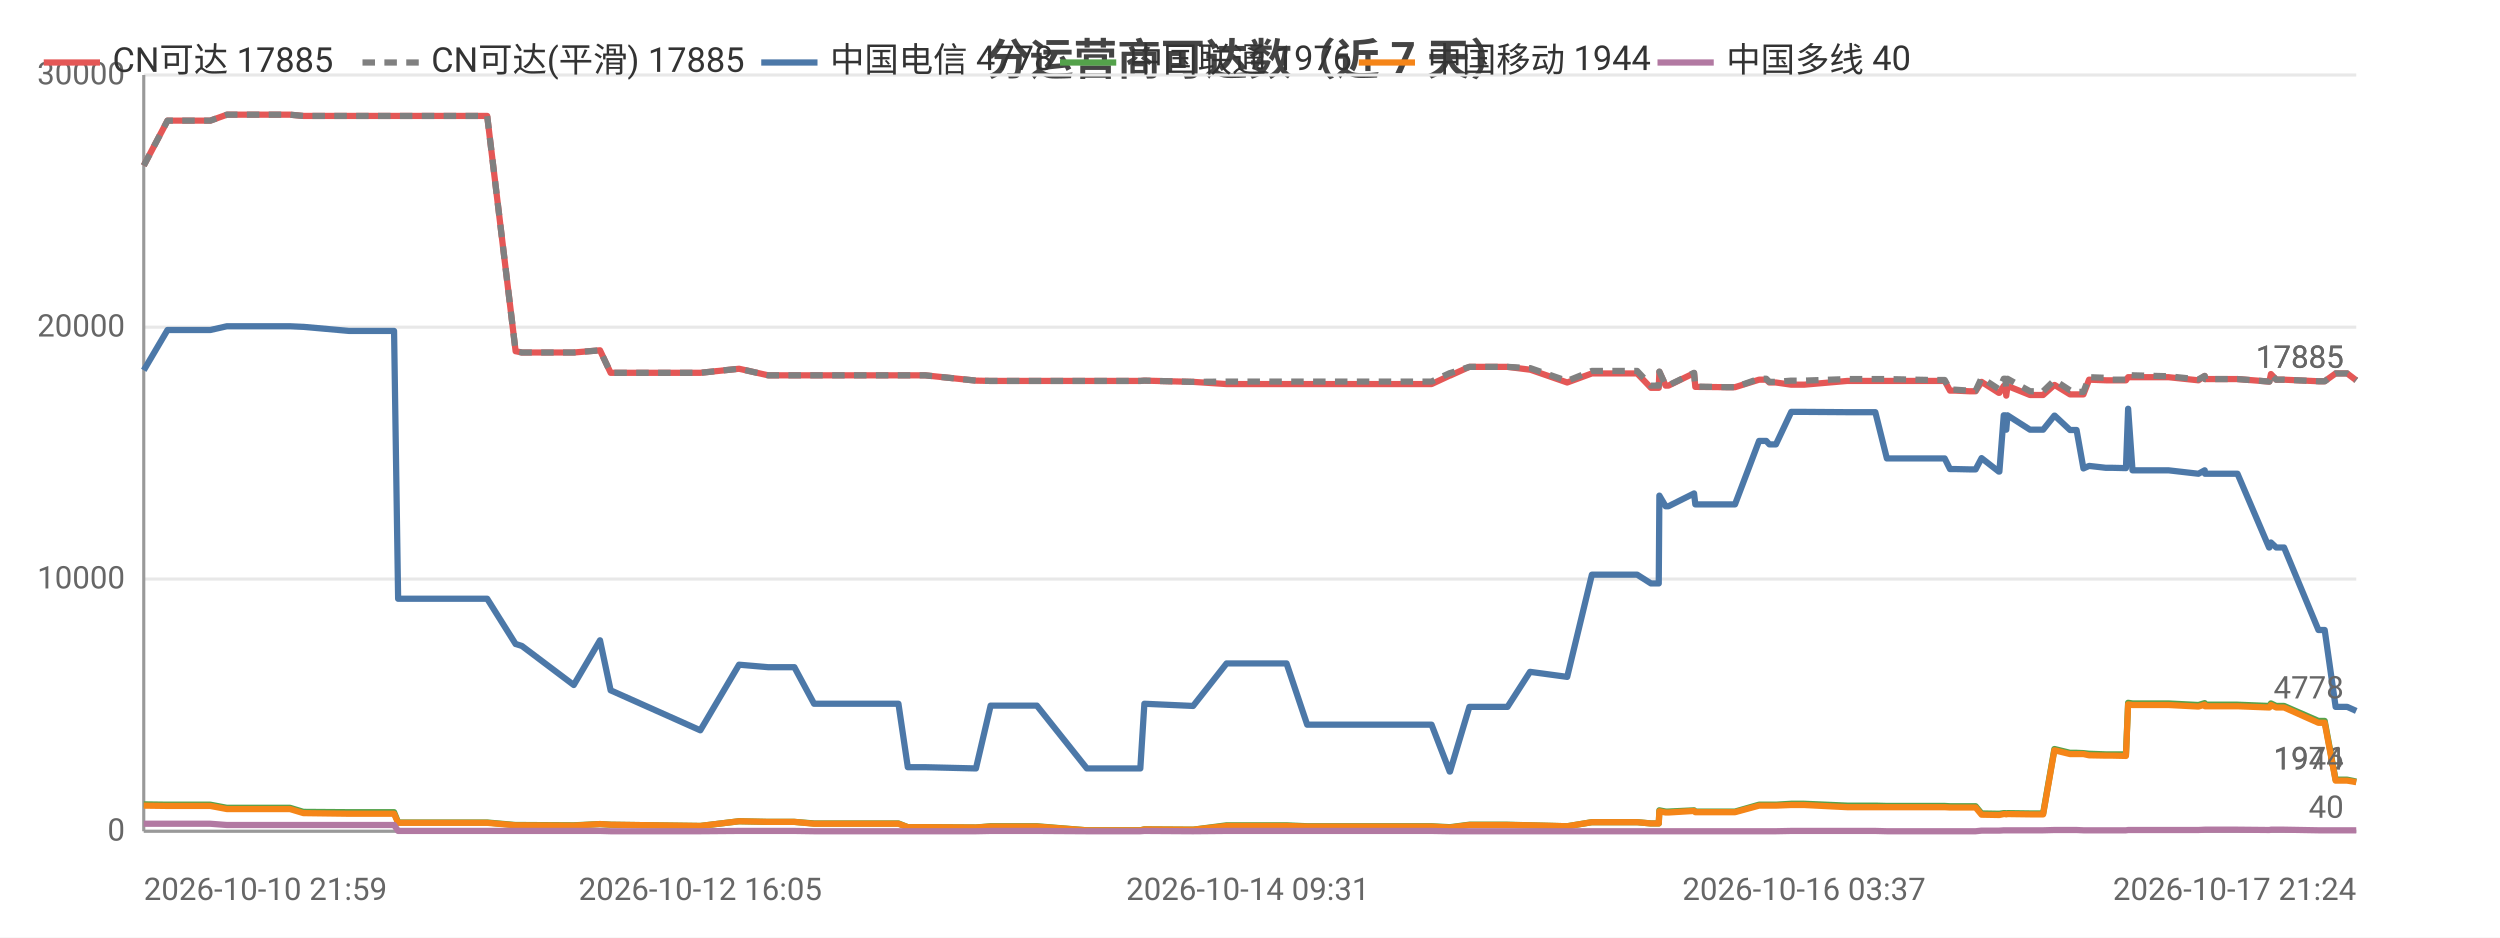
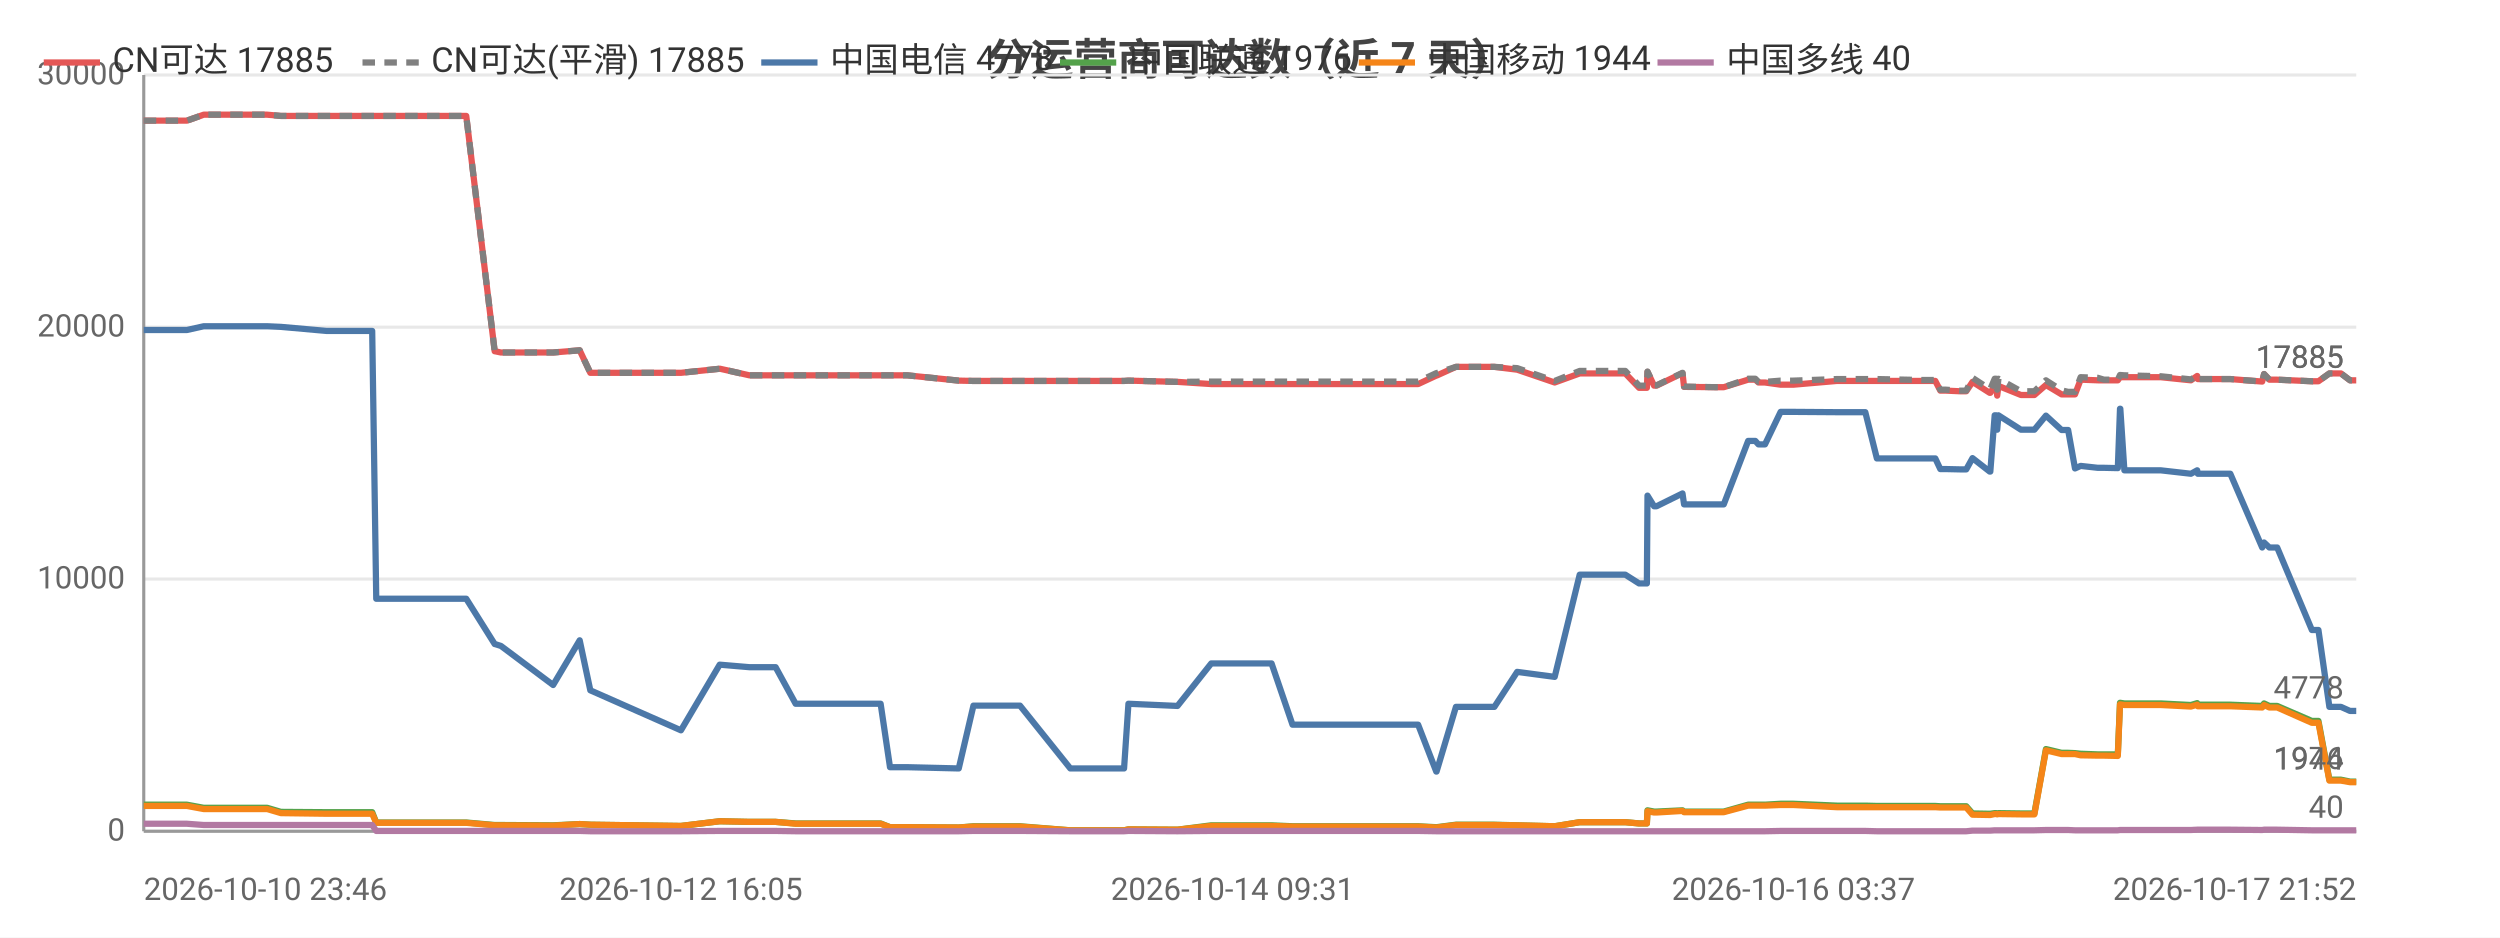
<svg xmlns="http://www.w3.org/2000/svg" width="800" height="300" viewBox="0 0 800 300">
  <rect width="800" height="300" fill="#ffffff" />
  <style>text{font-family:system-ui,-apple-system,'Segoe UI',Roboto,'PingFang SC','Microsoft YaHei','Noto Sans CJK SC',sans-serif}.g{stroke:#e8e8e8;stroke-width:1}.a{stroke:#999;stroke-width:1}.t{font-size:10px;fill:#666}.m{font-size:10px;text-anchor:middle;fill:#666}.e{font-size:10px;text-anchor:end;fill:#666}.l{font-size:11px;fill:#333}.tt{font-size:14px;font-weight:600;text-anchor:middle;fill:#444}.em{font-size:13px;text-anchor:middle;fill:#999}</style>
  <text class="tt" x="400.0" y="24">分运营商可达数（近 7 天）</text>
  <line class="g" x1="46" y1="266" x2="754" y2="266" />
  <text class="e" x="40" y="269">0</text>
  <line class="g" x1="46" y1="185.3" x2="754" y2="185.3" />
  <text class="e" x="40" y="188.3">10000</text>
  <line class="g" x1="46" y1="104.7" x2="754" y2="104.7" />
  <text class="e" x="40" y="107.7">20000</text>
  <line class="g" x1="46" y1="24" x2="754" y2="24" />
  <text class="e" x="40" y="27">30000</text>
  <line class="a" x1="46" y1="24" x2="46" y2="266" />
  <line class="a" x1="46" y1="266" x2="754" y2="266" />
-   <polyline fill="none" stroke="#e45756" stroke-width="2" stroke-linejoin="round" points="46,53.0 53.6,38.6 53.6,38.6 53.8,38.6 64.4,38.6 64.4,38.6 67.3,38.6 72.6,36.7 72.7,36.7 81.7,36.7 90.2,36.7 92.8,36.7 97.1,37.1 97.2,37.1 111.7,37.1 126.1,37.1 127.4,37.1 128.5,37.1 135.5,37.1 140.6,37.1 146.2,37.1 148.7,37.1 155.9,37.1 165.0,112.4 165.1,112.4 167.0,112.8 167.0,112.8 183.6,112.8 192.0,112.1 195.4,119.3 224.1,119.3 236.5,118.0 236.5,118.0 245.8,120.1 245.9,120.1 254.2,120.1 260.5,120.1 266.3,120.1 287.5,120.1 290.5,120.1 296.0,120.1 312.3,121.8 317.0,121.9 317.0,121.9 325.3,121.9 327.0,121.9 331.8,121.9 347.8,121.9 348.6,121.9 352.7,121.9 364.9,121.9 366.2,121.8 381.7,122.2 381.8,122.2 392.5,122.9 392.6,122.9 392.9,122.9 399.3,122.9 411.7,122.9 418.3,122.9 423.2,122.9 433.5,122.9 434.2,122.9 438.9,122.9 444.6,122.9 448.3,122.9 458.1,122.9 463.9,120.2 464.0,120.2 470.2,117.4 470.2,117.4 473.9,117.4 482.4,117.4 489.6,118.3 489.7,118.3 501.5,122.4 509.4,119.5 509.5,119.5 511.7,119.5 511.8,119.5 513.3,119.5 514.3,119.5 515.8,119.5 519.2,119.5 523.9,119.5 528.3,124.1 530.8,124.1 531.0,119.0 533.0,123.4 533.9,123.4 542.1,119.4 542.1,119.4 542.5,123.8 552.5,123.9 553.1,123.9 553.1,123.9 555.2,123.9 562.9,121.5 562.9,121.5 565.2,121.5 566.2,122.4 568.3,122.4 573.2,123.1 573.3,123.1 575.1,123.1 575.1,123.1 577.3,123.1 591.1,121.9 591.2,121.9 591.8,121.9 593.8,121.9 600.1,121.9 603.8,121.9 618.0,121.9 618.4,121.9 619.2,121.9 619.9,121.9 620.1,121.9 622.3,121.9 624.0,125.0 625.7,125.0 630.1,125.2 630.1,125.2 632.2,125.2 634.1,122.2 639.6,125.7 639.8,125.7 641.2,123.5 641.7,123.5 642.0,126.6 642.4,123.5 649.6,126.4 649.6,126.4 651.6,126.4 653.8,126.4 657.4,123.2 657.5,123.2 662.4,126.2 662.5,126.2 664.5,126.2 666.7,126.2 668.5,121.5 668.6,121.5 673.9,121.7 674.0,121.7 676.0,121.7 680.3,121.7 681.0,120.7 681.0,120.7 682.4,120.7 693.9,120.7 703.5,121.7 703.5,121.7 705.5,120.3 705.6,121.3 716.0,121.3 726.1,122.1 726.2,122.1 726.7,119.7 728.4,121.5 730.9,121.5 741.9,122.0 743.0,122.0 743.1,122.0 743.9,122.0 747.4,119.5 748.8,119.5 751.1,119.5 754,121.7" />
+   <polyline fill="none" stroke="#e45756" stroke-width="2" stroke-linejoin="round" points="46,38.6 46.1,38.6 46.2,38.6 56.9,38.6 56.9,38.6 59.8,38.6 65.2,36.7 65.2,36.7 74.3,36.7 82.9,36.7 85.5,36.7 89.9,37.1 89.9,37.1 104.5,37.1 119.1,37.1 120.4,37.1 121.5,37.1 128.6,37.1 133.7,37.1 139.4,37.1 141.8,37.1 149.2,37.1 158.3,112.4 158.4,112.4 160.3,112.8 160.3,112.8 177.0,112.8 185.5,112.1 188.9,119.3 217.9,119.3 230.3,118.0 230.4,118.0 239.8,120.1 239.8,120.1 248.2,120.1 254.6,120.1 260.4,120.1 281.8,120.1 284.8,120.1 290.3,120.1 306.8,121.8 311.5,121.9 311.5,121.9 319.9,121.9 321.6,121.9 326.4,121.9 342.5,121.9 343.4,121.9 347.5,121.9 359.7,121.9 361.1,121.8 376.8,122.2 376.8,122.2 387.6,122.9 387.7,122.9 388.0,122.9 394.4,122.9 406.9,122.9 413.6,122.9 418.5,122.9 428.9,122.9 429.6,122.9 434.4,122.9 440.1,122.9 443.9,122.9 453.8,122.9 459.6,120.2 459.7,120.2 465.9,117.4 466.0,117.4 469.7,117.4 478.2,117.4 485.5,118.3 485.5,118.3 497.5,122.4 505.5,119.5 505.5,119.5 507.8,119.5 507.9,119.5 509.4,119.5 510.4,119.5 511.9,119.5 515.3,119.5 520.1,119.5 524.5,124.1 527.0,124.1 527.2,119.0 529.3,123.4 530.1,123.4 538.4,119.4 538.4,119.4 538.9,123.8 548.9,123.9 549.5,123.9 549.5,123.9 551.6,123.9 559.4,121.5 559.4,121.5 561.7,121.5 562.7,122.4 564.8,122.4 569.8,123.1 569.9,123.1 571.7,123.1 571.7,123.1 573.9,123.1 587.8,121.9 587.9,121.9 588.5,121.9 590.5,121.9 596.9,121.9 600.6,121.9 614.9,121.9 615.3,121.9 616.1,121.9 616.8,121.9 617.0,121.9 619.3,121.9 620.9,125.0 622.7,125.0 627.1,125.2 627.1,125.2 629.2,125.2 631.2,122.2 636.7,125.7 636.9,125.7 638.3,123.5 638.8,123.5 639.1,126.6 639.5,123.5 646.7,126.4 646.8,126.4 648.8,126.4 651.0,126.4 654.7,123.2 654.7,123.2 659.7,126.2 659.7,126.2 661.8,126.2 664.0,126.2 665.8,121.5 665.9,121.5 671.3,121.7 671.3,121.7 673.3,121.7 677.7,121.7 678.4,120.7 678.5,120.7 679.8,120.7 691.4,120.7 701.1,121.7 701.1,121.7 703.1,120.3 703.3,121.3 713.7,121.3 723.9,122.1 723.9,122.1 724.5,119.7 726.2,121.5 728.7,121.5 739.8,122.0 740.9,122.0 741.0,122.0 741.9,122.0 745.4,119.5 746.8,119.5 749.1,119.5 752.0,121.7 754,121.7" />
  <text class="t" x="750" y="117.7" text-anchor="end" fill="#e45756">17885</text>
-   <polyline fill="none" stroke="#808080" stroke-width="2" stroke-dasharray="4,3" stroke-linejoin="round" points="46,53.0 53.6,38.6 53.6,38.6 53.8,38.6 64.4,38.6 64.4,38.6 67.3,38.6 72.6,36.7 72.7,36.7 81.7,36.7 90.2,36.7 92.8,36.7 97.1,37.1 97.2,37.1 111.7,37.1 126.1,37.1 127.4,37.1 128.5,37.1 135.5,37.1 140.6,37.1 146.2,37.1 148.7,37.1 155.9,37.1 165.0,112.4 165.1,112.4 167.0,112.8 167.0,112.8 183.6,112.8 192.0,112.1 195.4,119.3 224.1,119.3 236.5,118.0 236.5,118.0 245.8,120.1 245.9,120.1 254.2,120.1 260.5,120.1 266.3,120.1 287.5,120.1 290.5,120.1 296.0,120.1 312.3,121.8 317.0,121.9 317.0,121.9 325.3,121.9 327.0,121.9 331.8,121.9 347.8,121.9 348.6,121.9 352.7,121.9 364.9,121.9 366.2,121.8 381.7,122.2 381.8,122.2 392.5,122.1 392.6,122.1 392.9,122.1 399.3,122.1 411.7,122.1 418.3,122.1 423.2,122.1 433.5,122.1 434.2,122.1 438.9,122.1 444.6,122.1 448.3,122.1 458.1,122.1 463.9,119.4 464.0,119.4 470.2,117.4 470.2,117.4 473.9,117.4 482.4,117.4 489.6,117.8 489.7,117.8 501.5,121.9 509.4,118.7 509.5,118.7 511.7,118.7 511.8,118.7 513.3,118.7 514.3,118.7 515.8,118.7 519.2,118.7 523.9,118.7 528.3,123.4 530.8,123.4 531.0,118.9 533.0,123.3 533.9,123.3 542.1,119.3 542.1,119.3 542.5,123.7 552.5,123.9 553.1,123.9 553.1,123.9 555.2,123.9 562.9,121.2 562.9,121.2 565.2,121.2 566.2,122.2 568.3,122.2 573.2,121.8 573.3,121.8 575.1,121.8 575.1,121.8 577.3,121.8 591.1,121.3 591.2,121.3 591.8,121.3 593.8,121.3 600.1,121.3 603.8,121.3 618.0,121.6 618.4,121.6 619.2,121.6 619.9,121.6 620.1,121.6 622.3,121.6 624.0,124.7 625.7,124.7 630.1,125.0 630.1,125.0 632.2,125.0 634.1,120.9 639.6,124.5 639.8,124.5 641.2,121.2 641.7,121.2 642.0,124.7 642.4,121.2 649.6,125.2 649.6,125.2 651.6,125.2 653.8,125.2 657.4,121.7 657.5,121.7 662.4,124.9 662.5,124.9 664.5,125.4 666.7,125.4 668.5,120.7 668.6,120.7 673.9,120.9 674.0,120.9 676.0,121.5 680.3,121.5 681.0,120.0 681.0,120.0 682.4,120.1 693.9,120.4 703.5,121.4 703.5,121.4 705.5,120.3 705.6,121.3 716.0,121.3 726.1,122.1 726.2,122.1 726.7,119.7 728.4,121.5 730.9,121.5 741.9,122.0 743.0,122.0 743.1,122.0 743.9,122.0 747.4,119.5 748.8,119.5 751.1,119.5 754,121.7" />
+   <polyline fill="none" stroke="#808080" stroke-width="2" stroke-dasharray="4,3" stroke-linejoin="round" points="46,38.6 46.1,38.6 46.2,38.6 56.9,38.6 56.9,38.6 59.8,38.6 65.2,36.7 65.2,36.7 74.3,36.7 82.9,36.7 85.5,36.7 89.9,37.1 89.9,37.1 104.5,37.1 119.1,37.1 120.4,37.1 121.5,37.1 128.6,37.1 133.7,37.1 139.4,37.1 141.8,37.1 149.2,37.1 158.3,112.4 158.4,112.4 160.3,112.8 160.3,112.8 177.0,112.8 185.5,112.1 188.9,119.3 217.9,119.3 230.3,118.0 230.4,118.0 239.8,120.1 239.8,120.1 248.2,120.1 254.6,120.1 260.4,120.1 281.8,120.1 284.8,120.1 290.3,120.1 306.8,121.8 311.5,121.9 311.5,121.9 319.9,121.9 321.6,121.9 326.4,121.9 342.5,121.9 343.4,121.9 347.5,121.9 359.7,121.9 361.1,121.8 376.8,122.2 376.8,122.2 387.6,122.1 387.7,122.1 388.0,122.1 394.4,122.1 406.9,122.1 413.6,122.1 418.5,122.1 428.9,122.1 429.6,122.1 434.4,122.1 440.1,122.1 443.9,122.1 453.8,122.1 459.6,119.4 459.7,119.4 465.9,117.4 466.0,117.4 469.7,117.4 478.2,117.4 485.5,117.8 485.5,117.8 497.5,121.9 505.5,118.7 505.5,118.7 507.8,118.7 507.9,118.7 509.4,118.7 510.4,118.7 511.9,118.7 515.3,118.7 520.1,118.7 524.5,123.4 527.0,123.4 527.2,118.9 529.3,123.3 530.1,123.3 538.4,119.3 538.4,119.3 538.9,123.7 548.9,123.9 549.5,123.9 549.5,123.9 551.6,123.9 559.4,121.2 559.4,121.2 561.7,121.2 562.7,122.2 564.8,122.2 569.8,121.8 569.9,121.8 571.7,121.8 571.7,121.8 573.9,121.8 587.8,121.3 587.9,121.3 588.5,121.3 590.5,121.3 596.9,121.3 600.6,121.3 614.9,121.6 615.3,121.6 616.1,121.6 616.8,121.6 617.0,121.6 619.3,121.6 620.9,124.7 622.7,124.7 627.1,125.0 627.1,125.0 629.2,125.0 631.2,120.9 636.7,124.5 636.9,124.5 638.3,121.2 638.8,121.2 639.1,124.7 639.5,121.2 646.7,125.2 646.8,125.2 648.8,125.2 651.0,125.2 654.7,121.7 654.7,121.7 659.7,124.9 659.7,124.9 661.8,125.4 664.0,125.4 665.8,120.7 665.9,120.7 671.3,120.9 671.3,120.9 673.3,121.5 677.7,121.5 678.4,120.0 678.5,120.0 679.8,120.1 691.4,120.4 701.1,121.4 701.1,121.4 703.1,120.3 703.3,121.3 713.7,121.3 723.9,122.1 723.9,122.1 724.5,119.7 726.2,121.5 728.7,121.5 739.8,122.0 740.9,122.0 741.0,122.0 741.9,122.0 745.4,119.5 746.8,119.5 749.1,119.5 752.0,121.7 754,121.7" />
  <text class="t" x="750" y="117.7" text-anchor="end" fill="#808080">17885</text>
-   <polyline fill="none" stroke="#4c78a8" stroke-width="2" stroke-linejoin="round" points="46,118.5 53.6,105.6 53.6,105.6 53.8,105.6 64.4,105.6 64.4,105.6 67.3,105.6 72.6,104.4 72.7,104.4 81.7,104.4 90.2,104.4 92.8,104.4 97.1,104.6 97.2,104.6 111.7,105.9 126.1,105.9 127.4,191.6 128.5,191.6 135.5,191.6 140.6,191.6 146.2,191.6 148.7,191.6 155.9,191.6 165.0,206.1 165.1,206.1 167.0,206.7 167.0,206.7 183.6,219.2 192.0,204.9 195.4,220.9 224.1,233.7 236.5,212.7 236.5,212.7 245.8,213.5 245.9,213.5 254.2,213.5 260.5,225.2 266.3,225.2 287.5,225.2 290.5,245.5 296.0,245.5 312.3,245.9 317.0,225.8 317.0,225.8 325.3,225.8 327.0,225.8 331.8,225.8 347.8,245.9 348.6,245.9 352.7,245.9 364.9,245.9 366.2,225.2 381.7,225.9 381.8,225.9 392.5,212.3 392.6,212.3 392.9,212.3 399.3,212.3 411.7,212.3 418.3,231.9 423.2,231.9 433.5,231.9 434.2,231.9 438.9,231.9 444.6,231.9 448.3,231.9 458.1,231.9 463.9,246.9 464.0,246.9 470.2,226.2 470.2,226.2 473.9,226.2 482.4,226.2 489.6,215.0 489.7,215.0 501.5,216.6 509.4,183.9 509.5,183.9 511.7,183.9 511.8,183.9 513.3,183.9 514.3,183.9 515.8,183.9 519.2,183.9 523.9,183.9 528.3,186.7 530.8,186.7 531.0,158.6 533.0,162.0 533.9,162.0 542.1,157.9 542.1,157.9 542.5,161.4 552.5,161.4 553.1,161.4 553.1,161.4 555.2,161.4 562.9,141.1 562.9,141.1 565.2,141.1 566.2,142.2 568.3,142.2 573.2,131.8 573.3,131.8 575.1,131.8 575.1,131.8 577.3,131.8 591.1,131.9 591.2,131.9 591.8,131.9 593.8,131.9 600.1,131.9 603.8,146.7 618.0,146.7 618.4,146.7 619.2,146.7 619.9,146.7 620.1,146.7 622.3,146.7 624.0,150.1 625.7,150.1 630.1,150.2 630.1,150.2 632.2,150.2 634.1,146.6 639.6,150.9 639.8,150.9 641.2,132.9 641.7,132.9 642.0,137.5 642.4,132.9 649.6,137.5 649.6,137.5 651.6,137.5 653.8,137.5 657.4,133.0 657.5,133.0 662.4,137.6 662.5,137.6 664.5,137.6 666.7,149.9 668.5,149.1 668.6,149.1 673.9,149.7 674.0,149.7 676.0,149.7 680.3,149.8 681.0,130.8 681.0,130.8 682.4,150.5 693.9,150.5 703.5,151.6 703.5,151.6 705.5,150.5 705.6,151.6 716.0,151.6 726.1,175.2 726.2,175.2 726.7,173.6 728.4,175.2 730.9,175.2 741.9,201.6 743.0,201.6 743.1,201.6 743.9,201.6 747.4,226.2 748.8,226.2 751.1,226.2 754,227.5" />
+   <polyline fill="none" stroke="#4c78a8" stroke-width="2" stroke-linejoin="round" points="46,105.6 46.1,105.6 46.2,105.6 56.9,105.6 56.9,105.6 59.8,105.6 65.2,104.4 65.2,104.4 74.3,104.4 82.9,104.4 85.5,104.4 89.9,104.6 89.9,104.6 104.5,105.9 119.1,105.9 120.4,191.6 121.5,191.6 128.6,191.6 133.7,191.6 139.4,191.6 141.8,191.6 149.2,191.6 158.3,206.1 158.4,206.1 160.3,206.7 160.3,206.7 177.0,219.2 185.5,204.9 188.9,220.9 217.9,233.7 230.3,212.7 230.4,212.7 239.8,213.5 239.8,213.5 248.2,213.5 254.6,225.2 260.4,225.2 281.8,225.2 284.8,245.5 290.3,245.5 306.8,245.9 311.5,225.8 311.5,225.8 319.9,225.8 321.6,225.8 326.4,225.8 342.5,245.9 343.4,245.9 347.5,245.9 359.7,245.9 361.1,225.2 376.8,225.9 376.8,225.9 387.6,212.3 387.7,212.3 388.0,212.3 394.4,212.3 406.9,212.3 413.6,231.9 418.5,231.9 428.9,231.9 429.6,231.9 434.4,231.9 440.1,231.9 443.9,231.9 453.8,231.9 459.6,246.9 459.7,246.9 465.9,226.2 466.0,226.2 469.7,226.2 478.2,226.2 485.5,215.0 485.5,215.0 497.5,216.6 505.5,183.9 505.5,183.9 507.8,183.9 507.9,183.9 509.4,183.9 510.4,183.9 511.9,183.9 515.3,183.9 520.1,183.9 524.5,186.7 527.0,186.7 527.2,158.6 529.3,162.0 530.1,162.0 538.4,157.9 538.4,157.9 538.9,161.4 548.9,161.4 549.5,161.4 549.5,161.4 551.6,161.4 559.4,141.1 559.4,141.1 561.7,141.1 562.7,142.2 564.8,142.2 569.8,131.8 569.9,131.8 571.7,131.8 571.7,131.8 573.9,131.8 587.8,131.9 587.9,131.9 588.5,131.9 590.5,131.9 596.9,131.9 600.6,146.7 614.9,146.7 615.3,146.7 616.1,146.7 616.8,146.7 617.0,146.7 619.3,146.7 620.9,150.1 622.7,150.1 627.1,150.2 627.1,150.2 629.2,150.2 631.2,146.6 636.7,150.9 636.9,150.9 638.3,132.9 638.8,132.9 639.1,137.5 639.5,132.9 646.7,137.5 646.8,137.5 648.8,137.5 651.0,137.5 654.7,133.0 654.7,133.0 659.7,137.6 659.7,137.6 661.8,137.6 664.0,149.9 665.8,149.1 665.9,149.1 671.3,149.7 671.3,149.7 673.3,149.7 677.7,149.8 678.4,130.8 678.5,130.8 679.8,150.5 691.4,150.5 701.1,151.6 701.1,151.6 703.1,150.5 703.3,151.6 713.7,151.6 723.9,175.2 723.9,175.2 724.5,173.6 726.2,175.2 728.7,175.2 739.8,201.6 740.9,201.6 741.0,201.6 741.9,201.6 745.4,226.2 746.8,226.2 749.1,226.2 752.0,227.5 754,227.5" />
  <text class="t" x="750" y="223.5" text-anchor="end" fill="#4c78a8">4778</text>
-   <polyline fill="none" stroke="#54a24b" stroke-width="2" stroke-linejoin="round" points="46,257.4 53.6,257.5 53.6,257.5 53.8,257.5 64.4,257.5 64.4,257.5 67.3,257.5 72.6,258.5 72.7,258.5 81.7,258.5 90.2,258.5 92.8,258.5 97.1,259.8 97.2,259.8 111.7,259.9 126.1,259.9 127.4,263.2 128.5,263.2 135.5,263.2 140.6,263.2 146.2,263.2 148.7,263.2 155.9,263.2 165.0,264.0 165.1,264.0 167.0,264.0 167.0,264.0 183.6,264.1 192.0,263.7 195.4,263.9 224.1,264.3 236.5,262.8 236.5,262.8 245.8,263.0 245.9,263.0 254.2,263.0 260.5,263.5 266.3,263.5 287.5,263.5 290.5,264.7 296.0,264.7 312.3,264.8 317.0,264.4 317.0,264.4 325.3,264.4 327.0,264.4 331.8,264.4 347.8,265.7 348.6,265.7 352.7,265.7 364.9,265.7 366.2,265.4 381.7,265.5 381.8,265.5 392.5,264.1 392.6,264.1 392.9,264.1 399.3,264.1 411.7,264.1 418.3,264.4 423.2,264.4 433.5,264.4 434.2,264.4 438.9,264.4 444.6,264.4 448.3,264.4 458.1,264.4 463.9,264.7 464.0,264.7 470.2,263.9 470.2,263.9 473.9,263.9 482.4,263.9 489.6,264.1 489.7,264.1 501.5,264.4 509.4,263.1 509.5,263.1 511.7,263.1 511.8,263.1 513.3,263.1 514.3,263.1 515.8,263.1 519.2,263.1 523.9,263.1 528.3,263.5 530.8,263.5 531.0,259.3 533.0,259.7 533.9,259.7 542.1,259.3 542.1,259.3 542.5,259.7 552.5,259.7 553.1,259.7 553.1,259.7 555.2,259.7 562.9,257.5 562.9,257.5 565.2,257.5 566.2,257.5 568.3,257.5 573.2,257.2 573.3,257.2 575.1,257.2 575.1,257.2 577.3,257.2 591.1,257.8 591.2,257.8 591.8,257.8 593.8,257.8 600.1,257.8 603.8,257.9 618.0,257.9 618.4,257.9 619.2,257.9 619.9,257.9 620.1,257.9 622.3,257.9 624.0,258.0 625.7,258.0 630.1,258.0 630.1,258.0 632.2,258.0 634.1,260.3 639.6,260.4 639.8,260.4 641.2,260.2 641.7,260.2 642.0,260.3 642.4,260.2 649.6,260.3 649.6,260.3 651.6,260.3 653.8,260.3 657.4,239.7 657.5,239.7 662.4,240.9 662.5,240.9 664.5,240.9 666.7,241.0 668.5,241.2 668.6,241.2 673.9,241.4 674.0,241.4 676.0,241.4 680.3,241.4 681.0,224.9 681.0,224.9 682.4,225.1 693.9,225.1 703.5,225.6 703.5,225.6 705.5,225.0 705.6,225.5 716.0,225.5 726.1,225.9 726.2,225.9 726.7,225.1 728.4,225.9 730.9,225.9 741.9,230.7 743.0,230.7 743.1,230.7 743.9,230.7 747.4,249.5 748.8,249.5 751.1,249.5 754,250.1" />
+   <polyline fill="none" stroke="#54a24b" stroke-width="2" stroke-linejoin="round" points="46,257.5 46.1,257.5 46.2,257.5 56.9,257.5 56.9,257.5 59.8,257.5 65.2,258.5 65.2,258.5 74.3,258.5 82.9,258.5 85.5,258.5 89.9,259.8 89.9,259.8 104.5,259.9 119.1,259.9 120.4,263.2 121.5,263.2 128.6,263.2 133.7,263.2 139.4,263.2 141.8,263.2 149.2,263.2 158.3,264.0 158.4,264.0 160.3,264.0 160.3,264.0 177.0,264.1 185.5,263.7 188.9,263.9 217.9,264.3 230.3,262.8 230.4,262.8 239.8,263.0 239.8,263.0 248.2,263.0 254.6,263.5 260.4,263.5 281.8,263.5 284.8,264.7 290.3,264.7 306.8,264.8 311.5,264.4 311.5,264.4 319.9,264.4 321.6,264.4 326.4,264.4 342.5,265.7 343.4,265.7 347.5,265.7 359.7,265.7 361.1,265.4 376.8,265.5 376.8,265.5 387.6,264.1 387.7,264.1 388.0,264.1 394.4,264.1 406.9,264.1 413.6,264.4 418.5,264.4 428.9,264.4 429.6,264.4 434.4,264.4 440.1,264.4 443.9,264.4 453.8,264.4 459.6,264.7 459.7,264.7 465.9,263.9 466.0,263.9 469.7,263.9 478.2,263.9 485.5,264.1 485.5,264.1 497.5,264.4 505.5,263.1 505.5,263.1 507.8,263.1 507.9,263.1 509.4,263.1 510.4,263.1 511.9,263.1 515.3,263.1 520.1,263.1 524.5,263.5 527.0,263.5 527.2,259.3 529.3,259.7 530.1,259.7 538.4,259.3 538.4,259.3 538.9,259.7 548.9,259.7 549.5,259.7 549.5,259.7 551.6,259.7 559.4,257.5 559.4,257.5 561.7,257.5 562.7,257.5 564.8,257.5 569.8,257.2 569.9,257.2 571.7,257.2 571.7,257.2 573.9,257.2 587.8,257.8 587.9,257.8 588.5,257.8 590.5,257.8 596.9,257.8 600.6,257.9 614.9,257.9 615.3,257.9 616.1,257.9 616.8,257.9 617.0,257.9 619.3,257.9 620.9,258.0 622.7,258.0 627.1,258.0 627.1,258.0 629.2,258.0 631.2,260.3 636.7,260.4 636.9,260.4 638.3,260.2 638.8,260.2 639.1,260.3 639.5,260.2 646.7,260.3 646.8,260.3 648.8,260.3 651.0,260.3 654.7,239.7 654.7,239.7 659.7,240.9 659.7,240.9 661.8,240.9 664.0,241.0 665.8,241.2 665.9,241.2 671.3,241.4 671.3,241.4 673.3,241.4 677.7,241.4 678.4,224.9 678.5,224.9 679.8,225.1 691.4,225.1 701.1,225.6 701.1,225.6 703.1,225.0 703.3,225.5 713.7,225.5 723.9,225.9 723.9,225.9 724.5,225.1 726.2,225.9 728.7,225.9 739.8,230.7 740.9,230.7 741.0,230.7 741.9,230.7 745.4,249.5 746.8,249.5 749.1,249.5 752.0,250.1 754,250.1" />
  <text class="t" x="750" y="246.1" text-anchor="end" fill="#54a24b">1976</text>
-   <polyline fill="none" stroke="#f58518" stroke-width="2" stroke-linejoin="round" points="46,257.8 53.6,257.9 53.6,257.9 53.8,257.9 64.4,257.9 64.4,257.9 67.3,257.9 72.6,258.9 72.7,258.9 81.7,258.9 90.2,258.9 92.8,258.9 97.1,260.2 97.2,260.2 111.7,260.4 126.1,260.4 127.4,263.3 128.5,263.3 135.5,263.3 140.6,263.3 146.2,263.3 148.7,263.3 155.9,263.3 165.0,264.1 165.1,264.1 167.0,264.1 167.0,264.1 183.6,264.2 192.0,263.7 195.4,263.9 224.1,264.3 236.5,262.8 236.5,262.8 245.8,263.0 245.9,263.0 254.2,263.0 260.5,263.6 266.3,263.6 287.5,263.6 290.5,264.7 296.0,264.7 312.3,264.8 317.0,264.5 317.0,264.5 325.3,264.5 327.0,264.5 331.8,264.5 347.8,265.7 348.6,265.7 352.7,265.7 364.9,265.7 366.2,265.4 381.7,265.5 381.8,265.5 392.5,264.3 392.6,264.3 392.9,264.3 399.3,264.3 411.7,264.3 418.3,264.5 423.2,264.5 433.5,264.5 434.2,264.5 438.9,264.5 444.6,264.5 448.3,264.5 458.1,264.5 463.9,264.8 464.0,264.8 470.2,264.0 470.2,264.0 473.9,264.0 482.4,264.0 489.6,264.1 489.7,264.1 501.5,264.4 509.4,263.1 509.5,263.1 511.7,263.1 511.8,263.1 513.3,263.1 514.3,263.1 515.8,263.1 519.2,263.1 523.9,263.1 528.3,263.5 530.8,263.5 531.0,259.6 533.0,260.0 533.9,260.0 542.1,259.5 542.1,259.5 542.5,259.9 552.5,259.9 553.1,259.9 553.1,259.9 555.2,259.9 562.9,257.8 562.9,257.8 565.2,257.8 566.2,257.8 568.3,257.8 573.2,257.6 573.3,257.6 575.1,257.6 575.1,257.6 577.3,257.6 591.1,258.3 591.2,258.3 591.8,258.3 593.8,258.3 600.1,258.3 603.8,258.3 618.0,258.3 618.4,258.3 619.2,258.3 619.9,258.3 620.1,258.3 622.3,258.3 624.0,258.4 625.7,258.4 630.1,258.4 630.1,258.4 632.2,258.4 634.1,260.7 639.6,260.8 639.8,260.8 641.2,260.5 641.7,260.5 642.0,260.6 642.4,260.5 649.6,260.6 649.6,260.6 651.6,260.6 653.8,260.6 657.4,240.1 657.5,240.1 662.4,241.3 662.5,241.3 664.5,241.3 666.7,241.3 668.5,241.7 668.6,241.7 673.9,241.8 674.0,241.8 676.0,241.8 680.3,241.9 681.0,225.4 681.0,225.4 682.4,225.6 693.9,225.6 703.5,226.1 703.5,226.1 705.5,225.5 705.6,226.0 716.0,226.0 726.1,226.4 726.2,226.4 726.7,225.6 728.4,226.4 730.9,226.4 741.9,231.3 743.0,231.3 743.1,231.3 743.9,231.3 747.4,249.8 748.8,249.8 751.1,249.8 754,250.3" />
+   <polyline fill="none" stroke="#f58518" stroke-width="2" stroke-linejoin="round" points="46,257.9 46.1,257.9 46.2,257.9 56.9,257.9 56.9,257.9 59.8,257.9 65.2,258.9 65.2,258.9 74.3,258.9 82.9,258.9 85.5,258.9 89.9,260.2 89.9,260.2 104.5,260.4 119.1,260.4 120.4,263.3 121.5,263.3 128.6,263.3 133.7,263.3 139.4,263.3 141.8,263.3 149.2,263.3 158.3,264.1 158.4,264.1 160.3,264.1 160.3,264.1 177.0,264.2 185.5,263.7 188.9,263.9 217.9,264.3 230.3,262.8 230.4,262.8 239.8,263.0 239.8,263.0 248.2,263.0 254.6,263.6 260.4,263.6 281.8,263.6 284.8,264.7 290.3,264.7 306.8,264.8 311.5,264.5 311.5,264.5 319.9,264.5 321.6,264.5 326.4,264.5 342.5,265.7 343.4,265.7 347.5,265.7 359.7,265.7 361.1,265.4 376.8,265.5 376.8,265.5 387.6,264.3 387.7,264.3 388.0,264.3 394.4,264.3 406.9,264.3 413.6,264.5 418.5,264.5 428.9,264.5 429.6,264.5 434.4,264.5 440.1,264.5 443.9,264.5 453.8,264.5 459.6,264.8 459.7,264.8 465.9,264.0 466.0,264.0 469.7,264.0 478.2,264.0 485.5,264.1 485.5,264.1 497.5,264.4 505.5,263.1 505.5,263.1 507.8,263.1 507.9,263.1 509.4,263.1 510.4,263.1 511.9,263.1 515.3,263.1 520.1,263.1 524.5,263.5 527.0,263.5 527.2,259.6 529.3,260.0 530.1,260.0 538.4,259.5 538.4,259.5 538.9,259.9 548.9,259.9 549.5,259.9 549.5,259.9 551.6,259.9 559.4,257.8 559.4,257.8 561.7,257.8 562.7,257.8 564.8,257.8 569.8,257.6 569.9,257.6 571.7,257.6 571.7,257.6 573.9,257.6 587.8,258.3 587.9,258.3 588.5,258.3 590.5,258.3 596.9,258.3 600.6,258.3 614.9,258.3 615.3,258.3 616.1,258.3 616.8,258.3 617.0,258.3 619.3,258.3 620.9,258.4 622.7,258.4 627.1,258.4 627.1,258.4 629.2,258.4 631.2,260.7 636.7,260.8 636.9,260.8 638.3,260.5 638.8,260.5 639.1,260.6 639.5,260.5 646.7,260.6 646.8,260.6 648.8,260.6 651.0,260.6 654.7,240.1 654.7,240.1 659.7,241.3 659.7,241.3 661.8,241.3 664.0,241.3 665.8,241.7 665.9,241.7 671.3,241.8 671.3,241.8 673.3,241.8 677.7,241.9 678.4,225.4 678.5,225.4 679.8,225.6 691.4,225.6 701.1,226.1 701.1,226.1 703.1,225.5 703.3,226.0 713.7,226.0 723.9,226.4 723.9,226.4 724.5,225.6 726.2,226.4 728.7,226.4 739.8,231.3 740.9,231.3 741.0,231.3 741.9,231.3 745.4,249.8 746.8,249.8 749.1,249.8 752.0,250.3 754,250.3" />
  <text class="t" x="750" y="246.3" text-anchor="end" fill="#f58518">1944</text>
-   <polyline fill="none" stroke="#b279a2" stroke-width="2" stroke-linejoin="round" points="46,263.6 53.6,263.6 53.6,263.6 53.8,263.6 64.4,263.6 64.4,263.6 67.3,263.6 72.6,264.0 72.7,264.0 81.7,264.0 90.2,264.0 92.8,264.0 97.1,264.0 97.2,264.0 111.7,264.0 126.1,264.0 127.4,265.9 128.5,265.9 135.5,265.9 140.6,265.9 146.2,265.9 148.7,265.9 155.9,265.9 165.0,265.9 165.1,265.9 167.0,265.9 167.0,265.9 183.6,265.9 192.0,265.9 195.4,266.0 224.1,266.0 236.5,265.9 236.5,265.9 245.8,265.9 245.9,265.9 254.2,265.9 260.5,266.0 266.3,266.0 287.5,266.0 290.5,266.0 296.0,266.0 312.3,266.0 317.0,265.9 317.0,265.9 325.3,265.9 327.0,265.9 331.8,265.9 347.8,266.0 348.6,266.0 352.7,266.0 364.9,266.0 366.2,265.9 381.7,266.0 381.8,266.0 392.5,265.9 392.6,265.9 392.9,265.9 399.3,265.9 411.7,265.9 418.3,265.9 423.2,265.9 433.5,265.9 434.2,265.9 438.9,265.9 444.6,265.9 448.3,265.9 458.1,265.9 463.9,266.0 464.0,266.0 470.2,266.0 470.2,266.0 473.9,266.0 482.4,266.0 489.6,266 489.7,266 501.5,266 509.4,266.0 509.5,266.0 511.7,266.0 511.8,266.0 513.3,266.0 514.3,266.0 515.8,266.0 519.2,266.0 523.9,266.0 528.3,266.0 530.8,266.0 531.0,266.0 533.0,266.0 533.9,266.0 542.1,266.0 542.1,266.0 542.5,266.0 552.5,266.0 553.1,266.0 553.1,266.0 555.2,266.0 562.9,266.0 562.9,266.0 565.2,266.0 566.2,266.0 568.3,266.0 573.2,265.9 573.3,265.9 575.1,265.9 575.1,265.9 577.3,265.9 591.1,265.9 591.2,265.9 591.8,265.9 593.8,265.9 600.1,265.9 603.8,266.0 618.0,266.0 618.4,266.0 619.2,266.0 619.9,266.0 620.1,266.0 622.3,266.0 624.0,266.0 625.7,266.0 630.1,266.0 630.1,266.0 632.2,266.0 634.1,265.8 639.6,265.8 639.8,265.8 641.2,265.7 641.7,265.7 642.0,265.7 642.4,265.7 649.6,265.7 649.6,265.7 651.6,265.7 653.8,265.7 657.4,265.6 657.5,265.6 662.4,265.6 662.5,265.6 664.5,265.6 666.7,265.7 668.5,265.7 668.6,265.7 673.9,265.7 674.0,265.7 676.0,265.7 680.3,265.7 681.0,265.6 681.0,265.6 682.4,265.6 693.9,265.6 703.5,265.6 703.5,265.6 705.5,265.5 705.6,265.5 716.0,265.5 726.1,265.6 726.2,265.6 726.7,265.5 728.4,265.5 730.9,265.5 741.9,265.7 743.0,265.7 743.1,265.7 743.9,265.7 747.4,265.7 748.8,265.7 751.1,265.7 754,265.7" />
+   <polyline fill="none" stroke="#b279a2" stroke-width="2" stroke-linejoin="round" points="46,263.6 46.1,263.6 46.2,263.6 56.9,263.6 56.9,263.6 59.8,263.6 65.2,264.0 65.2,264.0 74.3,264.0 82.9,264.0 85.5,264.0 89.9,264.0 89.9,264.0 104.5,264.0 119.1,264.0 120.4,265.9 121.5,265.9 128.6,265.9 133.7,265.9 139.4,265.9 141.8,265.9 149.2,265.9 158.3,265.9 158.4,265.9 160.3,265.9 160.3,265.9 177.0,265.9 185.5,265.9 188.9,266.0 217.9,266.0 230.3,265.9 230.4,265.9 239.8,265.9 239.8,265.9 248.2,265.9 254.6,266.0 260.4,266.0 281.8,266.0 284.8,266.0 290.3,266.0 306.8,266.0 311.5,265.9 311.5,265.9 319.9,265.9 321.6,265.9 326.4,265.9 342.5,266.0 343.4,266.0 347.5,266.0 359.7,266.0 361.1,265.9 376.8,266.0 376.8,266.0 387.6,265.9 387.7,265.9 388.0,265.9 394.4,265.9 406.9,265.9 413.6,265.9 418.5,265.9 428.9,265.9 429.6,265.9 434.4,265.9 440.1,265.9 443.9,265.9 453.8,265.9 459.6,266.0 459.7,266.0 465.9,266.0 466.0,266.0 469.7,266.0 478.2,266.0 485.5,266 485.5,266 497.5,266 505.5,266.0 505.5,266.0 507.8,266.0 507.9,266.0 509.4,266.0 510.4,266.0 511.9,266.0 515.3,266.0 520.1,266.0 524.5,266.0 527.0,266.0 527.2,266.0 529.3,266.0 530.1,266.0 538.4,266.0 538.4,266.0 538.9,266.0 548.9,266.0 549.5,266.0 549.5,266.0 551.6,266.0 559.4,266.0 559.4,266.0 561.7,266.0 562.7,266.0 564.8,266.0 569.8,265.9 569.9,265.9 571.7,265.9 571.7,265.9 573.9,265.9 587.8,265.9 587.9,265.9 588.5,265.9 590.5,265.9 596.9,265.9 600.6,266.0 614.9,266.0 615.3,266.0 616.1,266.0 616.8,266.0 617.0,266.0 619.3,266.0 620.9,266.0 622.7,266.0 627.1,266.0 627.1,266.0 629.2,266.0 631.2,265.8 636.7,265.8 636.9,265.8 638.3,265.7 638.8,265.7 639.1,265.7 639.5,265.7 646.7,265.7 646.8,265.7 648.8,265.7 651.0,265.7 654.7,265.6 654.7,265.6 659.7,265.6 659.7,265.6 661.8,265.6 664.0,265.7 665.8,265.7 665.9,265.7 671.3,265.7 671.3,265.7 673.3,265.7 677.7,265.7 678.4,265.6 678.5,265.6 679.8,265.6 691.4,265.6 701.1,265.6 701.1,265.6 703.1,265.5 703.3,265.5 713.7,265.5 723.9,265.6 723.9,265.6 724.5,265.5 726.2,265.5 728.7,265.5 739.8,265.7 740.9,265.7 741.0,265.7 741.9,265.7 745.4,265.7 746.8,265.7 749.1,265.7 752.0,265.7 754,265.7" />
  <text class="t" x="750" y="261.7" text-anchor="end" fill="#b279a2">40</text>
-   <text class="t" x="46" y="288">2026-10-10 21:59</text>
-   <text class="m" x="224.1" y="288">2026-10-12 16:05</text>
-   <text class="m" x="399.3" y="288">2026-10-14 09:31</text>
-   <text class="m" x="577.3" y="288">2026-10-16 03:37</text>
-   <text class="e" x="754" y="288">2026-10-17 21:24</text>
+   <text class="t" x="46" y="288">2026-10-10 23:46</text>
+   <text class="m" x="217.9" y="288">2026-10-12 16:05</text>
+   <text class="m" x="394.4" y="288">2026-10-14 09:31</text>
+   <text class="m" x="573.9" y="288">2026-10-16 03:37</text>
+   <text class="e" x="754" y="288">2026-10-17 21:52</text>
  <line x1="14" y1="20" x2="32" y2="20" stroke="#e45756" stroke-width="2" />
  <text class="l" x="36" y="23">CN可达 17885</text>
  <line x1="116.0" y1="20" x2="134.0" y2="20" stroke="#808080" stroke-width="2" stroke-dasharray="4,3" />
  <text class="l" x="138.0" y="23">CN可达(平滑) 17885</text>
  <line x1="243.6" y1="20" x2="261.6" y2="20" stroke="#4c78a8" stroke-width="2" />
  <text class="l" x="265.6" y="23">中国电信 4778</text>
  <line x1="339.2" y1="20" x2="357.2" y2="20" stroke="#54a24b" stroke-width="2" />
  <text class="l" x="361.2" y="23">中国联通 1976</text>
  <line x1="434.8" y1="20" x2="452.8" y2="20" stroke="#f58518" stroke-width="2" />
  <text class="l" x="456.8" y="23">中国移动 1944</text>
  <line x1="530.4" y1="20" x2="548.4" y2="20" stroke="#b279a2" stroke-width="2" />
  <text class="l" x="552.4" y="23">中国多线 40</text>
</svg>
